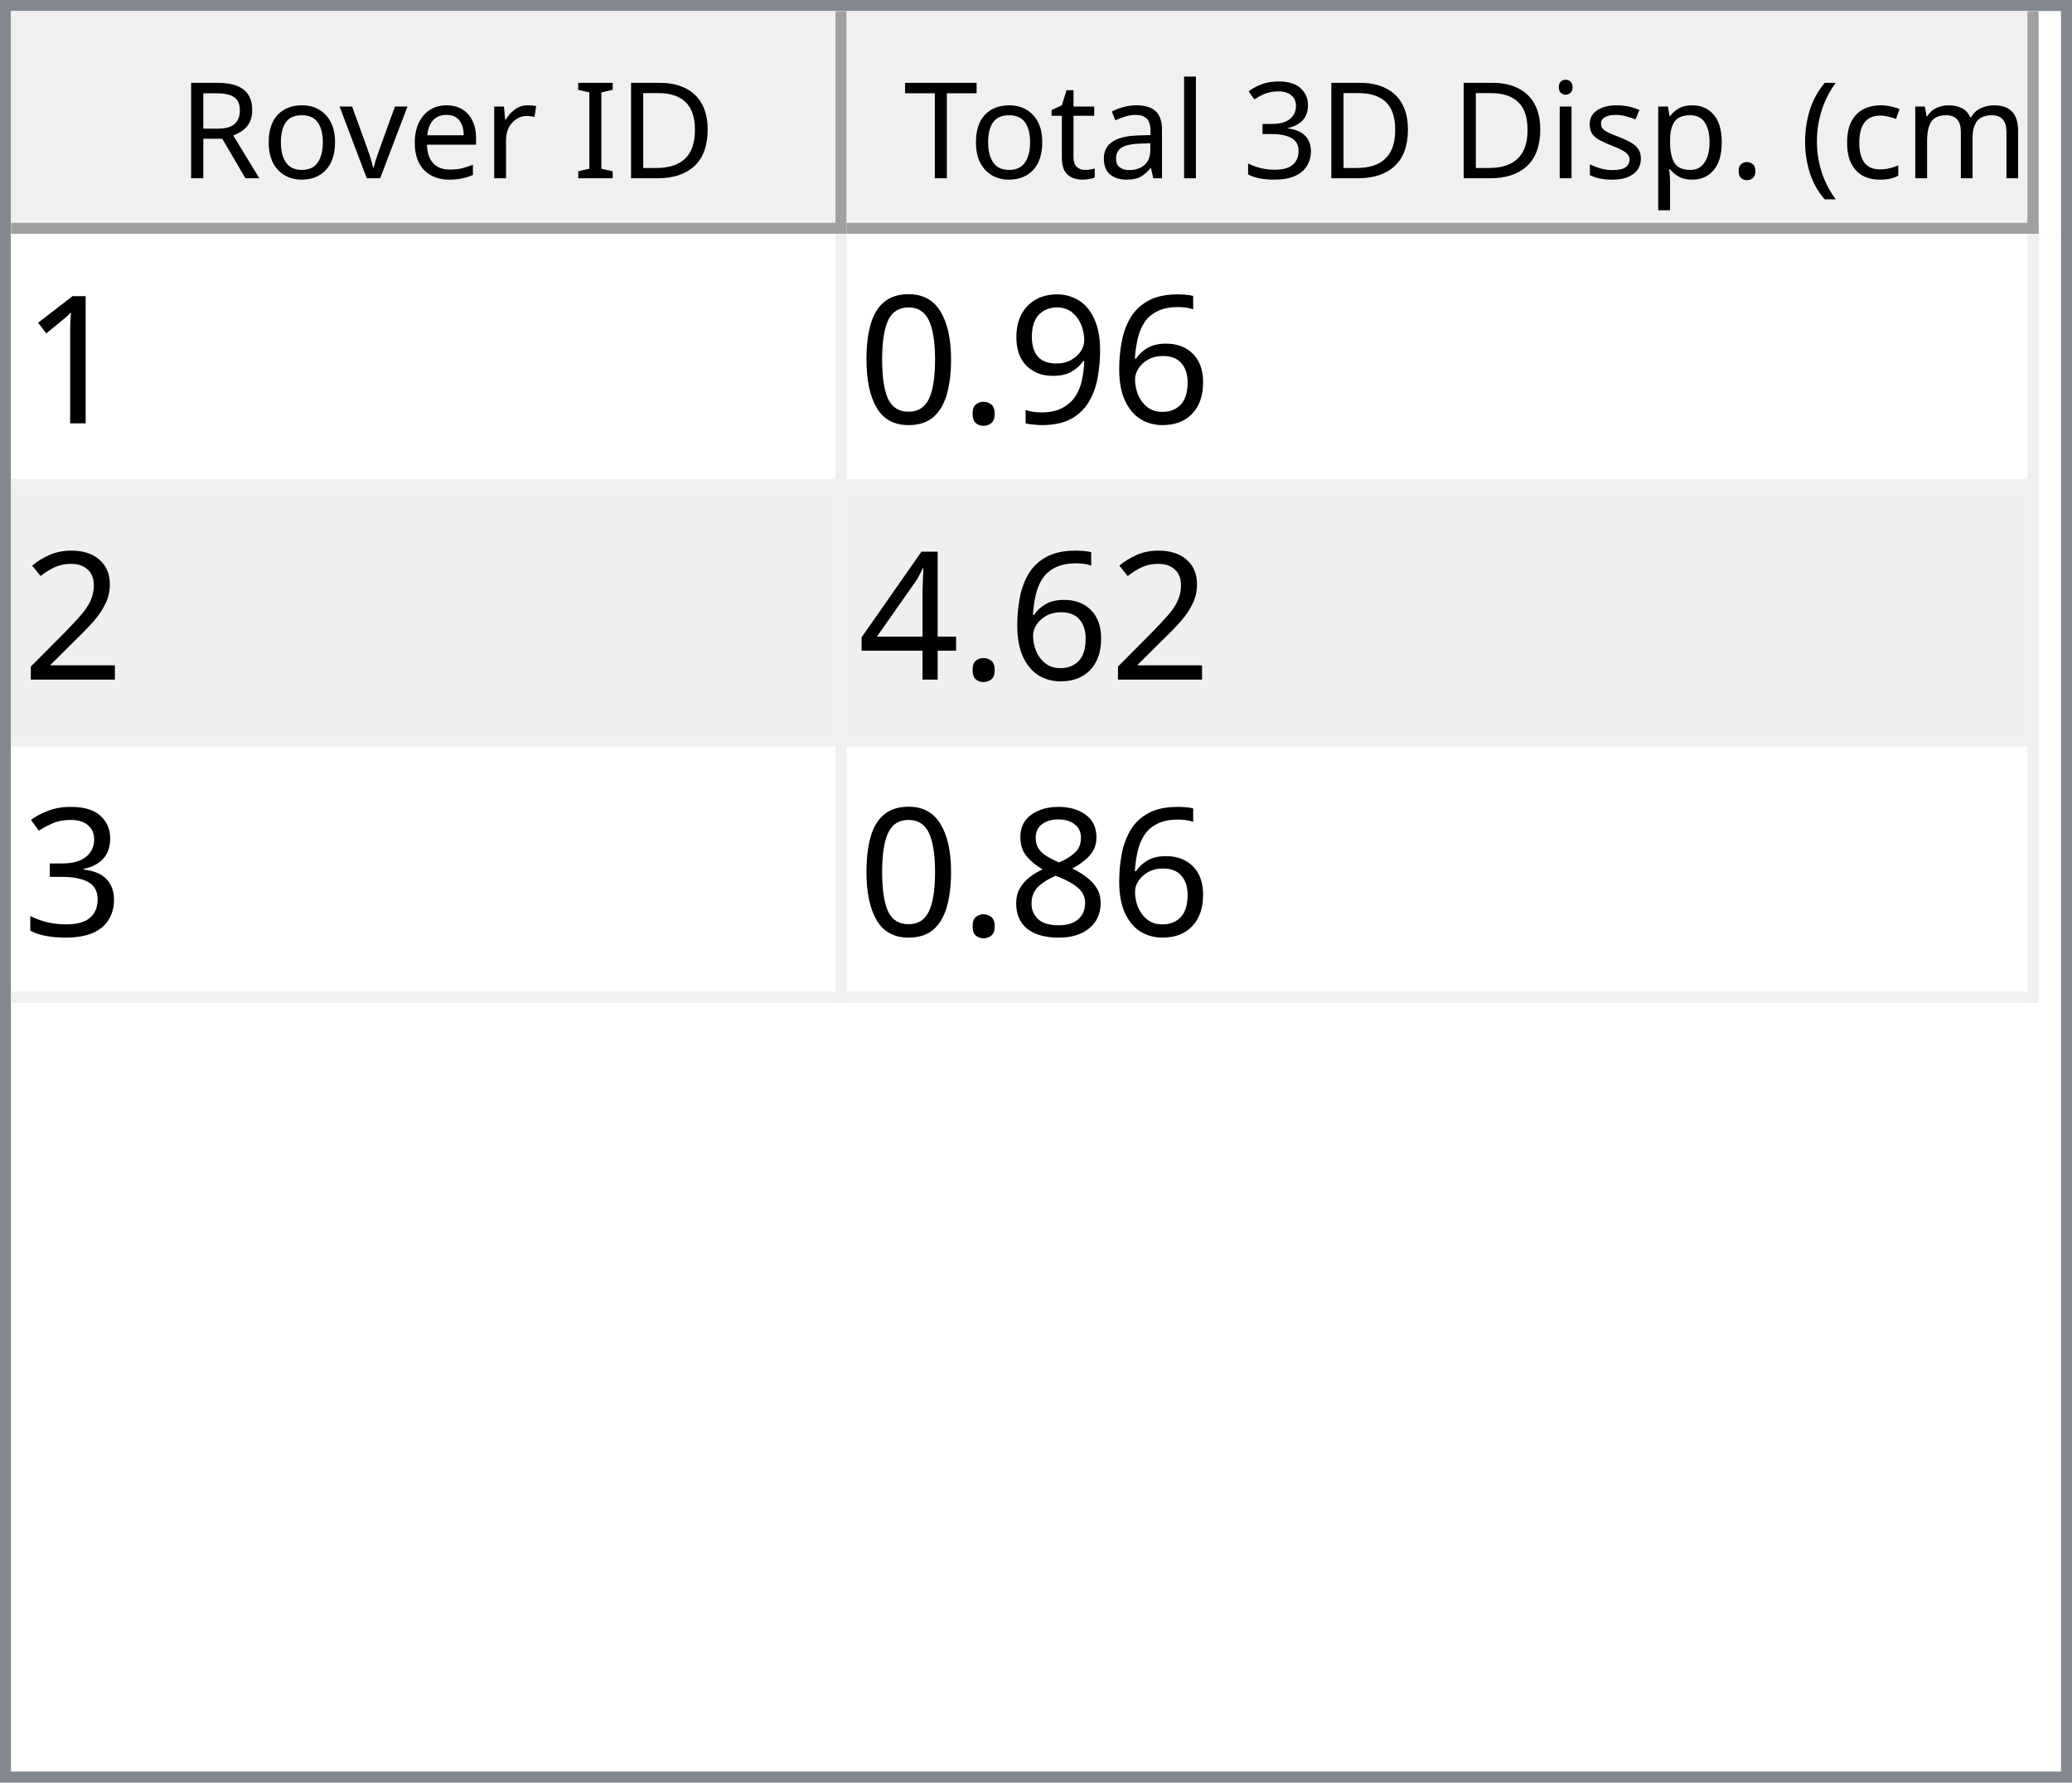
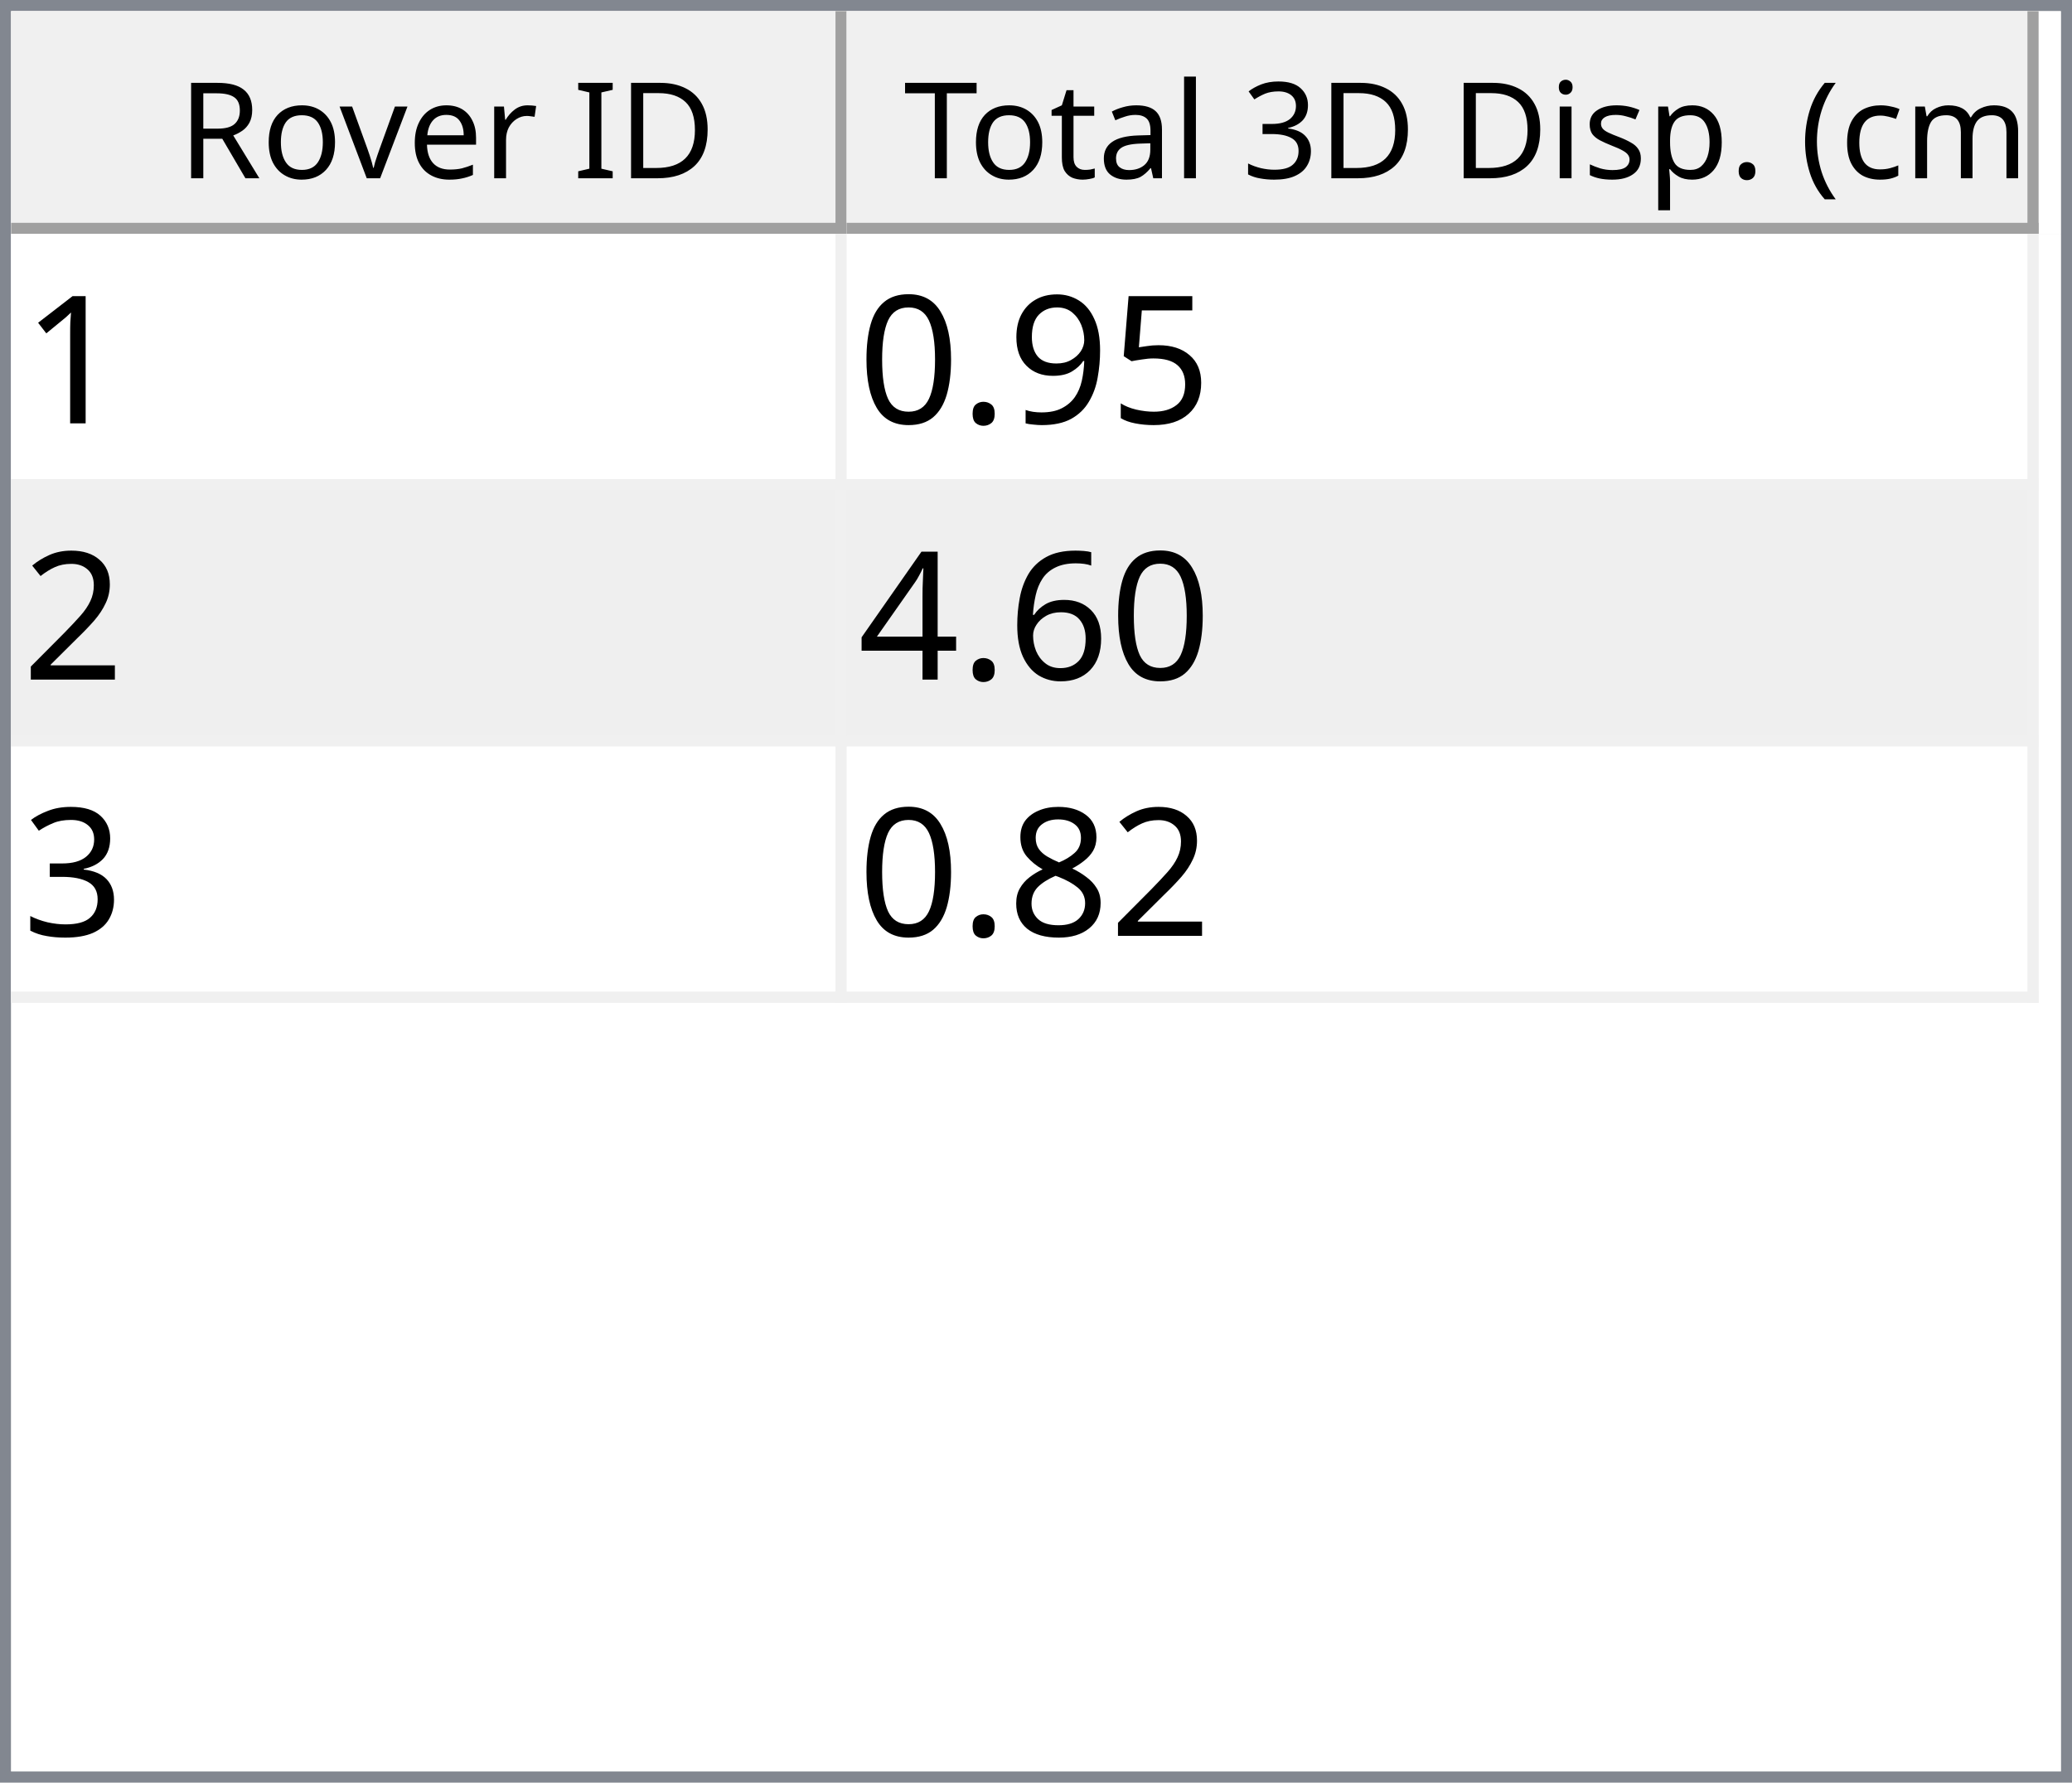
<svg xmlns="http://www.w3.org/2000/svg" style="fill-opacity:1; color-rendering:auto; color-interpolation:auto; text-rendering:auto; stroke:black; stroke-linecap:square; stroke-miterlimit:10; shape-rendering:auto; stroke-opacity:1; fill:black; stroke-dasharray:none; font-weight:normal; stroke-width:1; font-family:'Dialog'; font-style:normal; stroke-linejoin:miter; font-size:12px; stroke-dashoffset:0; image-rendering:auto;" width="186" height="160">
  <defs id="genericDefs" />
  <g>
    <defs id="defs1">
      <clipPath clipPathUnits="userSpaceOnUse" id="clipPath1">
        <path d="M0 0 L186 0 L186 160 L0 160 L0 0 Z" />
      </clipPath>
      <clipPath clipPathUnits="userSpaceOnUse" id="clipPath2">
        <path d="M0 0 L0 160 L186 160 L186 0 Z" />
      </clipPath>
      <clipPath clipPathUnits="userSpaceOnUse" id="clipPath3">
        <path d="M0 0 L0 20 L184 20 L184 0 Z" />
      </clipPath>
      <clipPath clipPathUnits="userSpaceOnUse" id="clipPath4">
        <path d="M0 0 L0 20 L75 20 L75 0 Z" />
      </clipPath>
      <clipPath clipPathUnits="userSpaceOnUse" id="clipPath5">
        <path d="M1 1 L1 19 L74 19 L74 1 Z" />
      </clipPath>
      <clipPath clipPathUnits="userSpaceOnUse" id="clipPath6">
        <path d="M0 0 L0 18 L73 18 L73 0 Z" />
      </clipPath>
      <clipPath clipPathUnits="userSpaceOnUse" id="clipPath7">
        <path d="M-0.5 -0.5 L-0.5 19.5 L74.5 19.5 L74.5 -0.5 Z" />
      </clipPath>
      <clipPath clipPathUnits="userSpaceOnUse" id="clipPath8">
        <path d="M0 0 L0 20 L107 20 L107 0 Z" />
      </clipPath>
      <clipPath clipPathUnits="userSpaceOnUse" id="clipPath9">
        <path d="M1 1 L1 19 L106 19 L106 1 Z" />
      </clipPath>
      <clipPath clipPathUnits="userSpaceOnUse" id="clipPath10">
        <path d="M0 0 L0 18 L105 18 L105 0 Z" />
      </clipPath>
      <clipPath clipPathUnits="userSpaceOnUse" id="clipPath11">
        <path d="M-0.5 -0.5 L-0.5 19.5 L106.5 19.5 L106.5 -0.5 Z" />
      </clipPath>
      <clipPath clipPathUnits="userSpaceOnUse" id="clipPath12">
        <path d="M0 0 L0 138 L184 138 L184 0 Z" />
      </clipPath>
      <clipPath clipPathUnits="userSpaceOnUse" id="clipPath13">
        <path d="M0 0 L0 69 L182 69 L182 0 Z" />
      </clipPath>
      <clipPath clipPathUnits="userSpaceOnUse" id="clipPath14">
        <path d="M-0.5 -0.5 L-0.5 68.5 L181.5 68.5 L181.5 -0.5 Z" />
      </clipPath>
      <clipPath clipPathUnits="userSpaceOnUse" id="clipPath15">
        <path d="M0 0 L0 22 L74 22 L74 0 Z" />
      </clipPath>
      <clipPath clipPathUnits="userSpaceOnUse" id="clipPath16">
        <path d="M0 0 L0 22 L106 22 L106 0 Z" />
      </clipPath>
      <font horiz-adv-x="64.551" id="font1">
        <font-face ascent="107.91" descent="25.098" units-per-em="100" style="font-style:normal; font-family:Segoe UI; font-weight:normal;" />
        <missing-glyph horiz-adv-x="64.551" d="M8.109 0 L8.109 68.266 L56.453 68.266 L56.453 0 L8.109 0 ZM15.328 7.234 L49.219 7.234 L49.219 61.031 L15.328 61.031 L15.328 7.234 Z" />
        <glyph unicode="D" horiz-adv-x="70.117" d="M9.188 0 L9.188 70.016 L28.516 70.016 Q65.531 70.016 65.531 35.891 Q65.531 19.672 55.25 9.836 Q44.969 0 27.734 0 L9.188 0 ZM17.391 62.594 L17.391 7.422 L27.828 7.422 Q41.609 7.422 49.273 14.797 Q56.938 22.172 56.938 35.688 Q56.938 62.594 28.328 62.594 L17.391 62.594 Z" />
        <glyph unicode="I" horiz-adv-x="26.611" d="M17.391 0 L9.188 0 L9.188 70.016 L17.391 70.016 L17.391 0 Z" />
        <glyph unicode=" " horiz-adv-x="27.393" d="" />
        <glyph unicode="r" horiz-adv-x="34.766" d="M34.188 41.891 Q32.078 43.5 28.125 43.5 Q23 43.5 19.555 38.672 Q16.109 33.844 16.109 25.484 L16.109 0 L8.109 0 L8.109 50 L16.109 50 L16.109 39.703 L16.312 39.703 Q18.016 44.969 21.531 47.922 Q25.047 50.875 29.391 50.875 Q32.516 50.875 34.188 50.203 L34.188 41.891 Z" />
        <glyph unicode="e" horiz-adv-x="52.295" d="M48.297 23 L12.984 23 Q13.188 14.656 17.484 10.109 Q21.781 5.562 29.297 5.562 Q37.75 5.562 44.828 11.141 L44.828 3.609 Q38.234 -1.172 27.391 -1.172 Q16.797 -1.172 10.742 5.641 Q4.688 12.453 4.688 24.812 Q4.688 36.469 11.305 43.82 Q17.922 51.172 27.734 51.172 Q37.547 51.172 42.922 44.828 Q48.297 38.484 48.297 27.203 L48.297 23 ZM40.094 29.781 Q40.047 36.719 36.75 40.578 Q33.453 44.438 27.594 44.438 Q21.922 44.438 17.969 40.383 Q14.016 36.328 13.094 29.781 L40.094 29.781 Z" />
        <glyph unicode="v" horiz-adv-x="47.9" d="M47.406 50 L27.484 0 L19.625 0 L0.688 50 L9.469 50 L22.172 13.672 Q23.578 9.672 23.922 6.688 L24.125 6.688 Q24.609 10.453 25.688 13.484 L38.969 50 L47.406 50 Z" />
        <glyph unicode="o" horiz-adv-x="58.594" d="M29 -1.172 Q17.922 -1.172 11.305 5.836 Q4.688 12.844 4.688 24.422 Q4.688 37.016 11.57 44.094 Q18.453 51.172 30.172 51.172 Q41.359 51.172 47.633 44.289 Q53.906 37.406 53.906 25.203 Q53.906 13.234 47.141 6.031 Q40.375 -1.172 29 -1.172 ZM29.594 44.438 Q21.875 44.438 17.383 39.188 Q12.891 33.938 12.891 24.703 Q12.891 15.828 17.43 10.695 Q21.969 5.562 29.594 5.562 Q37.359 5.562 41.531 10.594 Q45.703 15.625 45.703 24.906 Q45.703 34.281 41.531 39.359 Q37.359 44.438 29.594 44.438 Z" />
        <glyph unicode="R" horiz-adv-x="59.814" d="M59.375 0 L49.609 0 L37.891 19.625 Q36.281 22.359 34.766 24.289 Q33.25 26.219 31.664 27.438 Q30.078 28.656 28.25 29.219 Q26.422 29.781 24.125 29.781 L17.391 29.781 L17.391 0 L9.188 0 L9.188 70.016 L30.078 70.016 Q34.672 70.016 38.555 68.867 Q42.438 67.719 45.289 65.375 Q48.141 63.031 49.758 59.547 Q51.375 56.062 51.375 51.375 Q51.375 47.703 50.273 44.656 Q49.172 41.609 47.148 39.211 Q45.125 36.812 42.266 35.133 Q39.406 33.453 35.844 32.516 L35.844 32.328 Q37.594 31.547 38.891 30.547 Q40.188 29.547 41.359 28.18 Q42.531 26.812 43.68 25.078 Q44.828 23.344 46.234 21.047 L59.375 0 ZM17.391 62.594 L17.391 37.203 L28.516 37.203 Q31.594 37.203 34.203 38.133 Q36.812 39.062 38.719 40.797 Q40.625 42.531 41.703 45.047 Q42.781 47.562 42.781 50.688 Q42.781 56.297 39.141 59.445 Q35.5 62.594 28.609 62.594 L17.391 62.594 Z" />
        <glyph unicode=")" horiz-adv-x="30.176" d="M8.297 -15.922 L1.172 -15.922 Q16.406 2.344 16.406 26.812 Q16.406 51.469 1.078 70.016 L8.297 70.016 Q23.531 52.156 23.531 26.703 Q23.531 1.375 8.297 -15.922 Z" />
        <glyph unicode="m" horiz-adv-x="86.133" d="M79.109 0 L71.094 0 L71.094 28.719 Q71.094 37.016 68.531 40.727 Q65.969 44.438 59.906 44.438 Q54.781 44.438 51.195 39.75 Q47.609 35.062 47.609 28.516 L47.609 0 L39.594 0 L39.594 29.688 Q39.594 44.438 28.219 44.438 Q22.953 44.438 19.531 40.016 Q16.109 35.594 16.109 28.516 L16.109 0 L8.109 0 L8.109 50 L16.109 50 L16.109 42.094 L16.312 42.094 Q21.625 51.172 31.844 51.172 Q36.969 51.172 40.773 48.312 Q44.578 45.453 46 40.828 Q51.562 51.172 62.594 51.172 Q79.109 51.172 79.109 30.812 L79.109 0 Z" />
        <glyph unicode="c" horiz-adv-x="46.191" d="M42.188 2.297 Q36.422 -1.172 28.516 -1.172 Q17.828 -1.172 11.258 5.789 Q4.688 12.75 4.688 23.828 Q4.688 36.188 11.766 43.68 Q18.844 51.172 30.672 51.172 Q37.25 51.172 42.281 48.734 L42.281 40.531 Q36.719 44.438 30.375 44.438 Q22.703 44.438 17.797 38.945 Q12.891 33.453 12.891 24.516 Q12.891 15.719 17.508 10.641 Q22.125 5.562 29.891 5.562 Q36.422 5.562 42.188 9.906 L42.188 2.297 Z" />
        <glyph unicode="(" horiz-adv-x="30.176" d="M29.109 -15.922 L21.969 -15.922 Q6.844 1.375 6.844 26.703 Q6.844 52.156 21.969 70.016 L29.203 70.016 Q13.875 51.469 13.875 26.812 Q13.875 2.344 29.109 -15.922 Z" />
        <glyph unicode="." horiz-adv-x="21.68" d="M10.891 -1.078 Q8.641 -1.078 7.055 0.539 Q5.469 2.156 5.469 4.391 Q5.469 6.641 7.055 8.273 Q8.641 9.906 10.891 9.906 Q13.188 9.906 14.797 8.273 Q16.406 6.641 16.406 4.391 Q16.406 2.156 14.797 0.539 Q13.188 -1.078 10.891 -1.078 Z" />
        <glyph unicode="p" horiz-adv-x="58.789" d="M16.312 7.234 L16.109 7.234 L16.109 -23 L8.109 -23 L8.109 50 L16.109 50 L16.109 41.219 L16.312 41.219 Q22.219 51.172 33.594 51.172 Q43.266 51.172 48.688 44.461 Q54.109 37.75 54.109 26.469 Q54.109 13.922 48 6.375 Q41.891 -1.172 31.297 -1.172 Q21.578 -1.172 16.312 7.234 ZM16.109 27.391 L16.109 20.406 Q16.109 14.203 20.141 9.883 Q24.172 5.562 30.375 5.562 Q37.641 5.562 41.773 11.133 Q45.906 16.703 45.906 26.609 Q45.906 34.969 42.047 39.703 Q38.188 44.438 31.594 44.438 Q24.609 44.438 20.359 39.578 Q16.109 34.719 16.109 27.391 Z" />
        <glyph unicode="s" horiz-adv-x="42.432" d="M5.078 1.812 L5.078 10.406 Q11.625 5.562 19.484 5.562 Q30.031 5.562 30.031 12.594 Q30.031 14.594 29.125 15.992 Q28.219 17.391 26.68 18.461 Q25.141 19.531 23.07 20.383 Q21 21.234 18.609 22.172 Q15.281 23.484 12.766 24.828 Q10.25 26.172 8.57 27.859 Q6.891 29.547 6.031 31.695 Q5.172 33.844 5.172 36.719 Q5.172 40.234 6.789 42.945 Q8.406 45.656 11.086 47.484 Q13.766 49.312 17.211 50.242 Q20.656 51.172 24.312 51.172 Q30.812 51.172 35.938 48.922 L35.938 40.828 Q30.422 44.438 23.25 44.438 Q21 44.438 19.195 43.922 Q17.391 43.406 16.094 42.477 Q14.797 41.547 14.086 40.258 Q13.375 38.969 13.375 37.406 Q13.375 35.453 14.086 34.133 Q14.797 32.812 16.164 31.789 Q17.531 30.766 19.484 29.938 Q21.438 29.109 23.922 28.125 Q27.25 26.859 29.883 25.516 Q32.516 24.172 34.375 22.484 Q36.234 20.797 37.234 18.602 Q38.234 16.406 38.234 13.375 Q38.234 9.672 36.602 6.938 Q34.969 4.203 32.234 2.398 Q29.5 0.594 25.93 -0.289 Q22.359 -1.172 18.453 -1.172 Q10.75 -1.172 5.078 1.812 Z" />
        <glyph unicode="i" horiz-adv-x="24.219" d="M12.203 62.703 Q10.062 62.703 8.547 64.164 Q7.031 65.625 7.031 67.875 Q7.031 70.125 8.547 71.609 Q10.062 73.094 12.203 73.094 Q14.406 73.094 15.945 71.609 Q17.484 70.125 17.484 67.875 Q17.484 65.719 15.945 64.211 Q14.406 62.703 12.203 62.703 ZM16.109 0 L8.109 0 L8.109 50 L16.109 50 L16.109 0 Z" />
        <glyph unicode="3" horiz-adv-x="53.906" d="M46.531 19.828 Q46.531 15.094 44.75 11.211 Q42.969 7.328 39.719 4.57 Q36.469 1.812 31.93 0.297 Q27.391 -1.219 21.922 -1.219 Q11.922 -1.219 6 2.594 L6 11.188 Q13.094 5.609 22.219 5.609 Q25.875 5.609 28.828 6.539 Q31.781 7.469 33.906 9.227 Q36.031 10.984 37.18 13.477 Q38.328 15.969 38.328 19.094 Q38.328 32.812 18.797 32.812 L12.984 32.812 L12.984 39.594 L18.5 39.594 Q35.797 39.594 35.797 52.484 Q35.797 64.406 22.609 64.406 Q15.188 64.406 8.688 59.422 L8.688 67.188 Q15.375 71.188 24.609 71.188 Q29 71.188 32.57 69.969 Q36.141 68.75 38.68 66.555 Q41.219 64.359 42.609 61.281 Q44 58.203 44 54.5 Q44 40.672 30.031 36.719 L30.031 36.531 Q33.594 36.141 36.625 34.797 Q39.656 33.453 41.852 31.305 Q44.047 29.156 45.289 26.25 Q46.531 23.344 46.531 19.828 Z" />
        <glyph unicode="l" horiz-adv-x="24.219" d="M16.109 0 L8.109 0 L8.109 74.031 L16.109 74.031 L16.109 0 Z" />
        <glyph unicode="a" horiz-adv-x="50.879" d="M43.891 0 L35.891 0 L35.891 7.812 L35.688 7.812 Q30.469 -1.172 20.312 -1.172 Q12.844 -1.172 8.617 2.781 Q4.391 6.734 4.391 13.281 Q4.391 27.297 20.906 29.594 L35.891 31.688 Q35.891 44.438 25.594 44.438 Q16.547 44.438 9.281 38.281 L9.281 46.484 Q16.656 51.172 26.266 51.172 Q43.891 51.172 43.891 32.516 L43.891 0 ZM35.891 25.297 L23.828 23.641 Q18.266 22.859 15.43 20.875 Q12.594 18.891 12.594 13.875 Q12.594 10.203 15.211 7.883 Q17.828 5.562 22.172 5.562 Q28.125 5.562 32.008 9.742 Q35.891 13.922 35.891 20.312 L35.891 25.297 Z" />
        <glyph unicode="t" horiz-adv-x="33.887" d="M31.297 0.484 Q28.469 -1.078 23.828 -1.078 Q10.688 -1.078 10.688 13.578 L10.688 43.172 L2.094 43.172 L2.094 50 L10.688 50 L10.688 62.203 L18.703 64.797 L18.703 50 L31.297 50 L31.297 43.172 L18.703 43.172 L18.703 14.984 Q18.703 9.969 20.414 7.82 Q22.125 5.672 26.078 5.672 Q29.109 5.672 31.297 7.328 L31.297 0.484 Z" />
        <glyph unicode="T" horiz-adv-x="52.393" d="M50.594 62.594 L30.375 62.594 L30.375 0 L22.172 0 L22.172 62.594 L2 62.594 L2 70.016 L50.594 70.016 L50.594 62.594 Z" />
      </font>
      <font horiz-adv-x="75.0" id="font2">
        <font-face ascent="100.537" descent="21.973" units-per-em="100" style="font-style:normal; font-family:sans-serif; font-weight:normal;" />
        <missing-glyph horiz-adv-x="75.0" d="M12.5 0 L12.5 62.5 L62.5 62.5 L62.5 0 L12.5 0 ZM14.062 1.562 L60.938 1.562 L60.938 60.938 L14.062 60.938 L14.062 1.562 Z" />
        <glyph unicode="1" horiz-adv-x="55.615" d="M37.25 0 L28.469 0 L28.469 56 Q25.297 52.984 20.141 49.953 Q14.984 46.922 10.891 45.406 L10.891 53.906 Q18.266 57.375 23.781 62.305 Q29.297 67.234 31.594 71.875 L37.25 71.875 L37.25 0 Z" />
-         <glyph unicode="6" horiz-adv-x="55.615" d="M49.75 54.047 L41.016 53.375 Q39.844 58.547 37.703 60.891 Q34.125 64.656 28.906 64.656 Q24.703 64.656 21.531 62.312 Q17.391 59.281 14.992 53.469 Q12.594 47.656 12.5 36.922 Q15.672 41.75 20.266 44.094 Q24.859 46.438 29.891 46.438 Q38.672 46.438 44.852 39.969 Q51.031 33.5 51.031 23.25 Q51.031 16.5 48.125 10.719 Q45.219 4.938 40.141 1.859 Q35.062 -1.219 28.609 -1.219 Q17.625 -1.219 10.695 6.859 Q3.766 14.938 3.766 33.5 Q3.766 54.25 11.422 63.672 Q18.109 71.875 29.438 71.875 Q37.891 71.875 43.289 67.141 Q48.688 62.406 49.75 54.047 ZM13.875 23.188 Q13.875 18.656 15.797 14.508 Q17.719 10.359 21.188 8.18 Q24.656 6 28.469 6 Q34.031 6 38.039 10.492 Q42.047 14.984 42.047 22.703 Q42.047 30.125 38.086 34.398 Q34.125 38.672 28.125 38.672 Q22.172 38.672 18.023 34.398 Q13.875 30.125 13.875 23.188 Z" />
+         <glyph unicode="5" horiz-adv-x="55.615" d="M4.156 18.75 L13.375 19.531 Q14.406 12.797 18.141 9.398 Q21.875 6 27.156 6 Q33.5 6 37.891 10.789 Q42.281 15.578 42.281 23.484 Q42.281 31 38.062 35.352 Q33.844 39.703 27 39.703 Q22.75 39.703 19.336 37.773 Q15.922 35.844 13.969 32.766 L5.719 33.844 L12.641 70.609 L48.25 70.609 L48.25 62.203 L19.672 62.203 L15.828 42.969 Q22.266 47.469 29.344 47.469 Q38.719 47.469 45.164 40.969 Q51.609 34.469 51.609 24.266 Q51.609 14.547 45.953 7.469 Q39.062 -1.219 27.156 -1.219 Q17.391 -1.219 11.211 4.25 Q5.031 9.719 4.156 18.75 Z" />
        <glyph unicode="9" horiz-adv-x="55.615" d="M5.469 16.547 L13.922 17.328 Q14.984 11.375 18.016 8.688 Q21.047 6 25.781 6 Q29.828 6 32.883 7.859 Q35.938 9.719 37.891 12.82 Q39.844 15.922 41.164 21.195 Q42.484 26.469 42.484 31.938 Q42.484 32.516 42.438 33.688 Q39.797 29.5 35.234 26.883 Q30.672 24.266 25.344 24.266 Q16.453 24.266 10.305 30.711 Q4.156 37.156 4.156 47.703 Q4.156 58.594 10.578 65.234 Q17 71.875 26.656 71.875 Q33.641 71.875 39.43 68.117 Q45.219 64.359 48.219 57.398 Q51.219 50.438 51.219 37.25 Q51.219 23.531 48.242 15.406 Q45.266 7.281 39.383 3.031 Q33.5 -1.219 25.594 -1.219 Q17.188 -1.219 11.867 3.445 Q6.547 8.109 5.469 16.547 ZM41.453 48.141 Q41.453 55.719 37.43 60.156 Q33.406 64.594 27.734 64.594 Q21.875 64.594 17.531 59.812 Q13.188 55.031 13.188 47.406 Q13.188 40.578 17.312 36.305 Q21.438 32.031 27.484 32.031 Q33.594 32.031 37.523 36.305 Q41.453 40.578 41.453 48.141 Z" />
        <glyph unicode="." horiz-adv-x="27.783" d="M9.078 0 L9.078 10.016 L19.094 10.016 L19.094 0 L9.078 0 Z" />
        <glyph unicode="0" horiz-adv-x="55.615" d="M4.156 35.297 Q4.156 48 6.766 55.742 Q9.375 63.484 14.523 67.68 Q19.672 71.875 27.484 71.875 Q33.25 71.875 37.594 69.555 Q41.938 67.234 44.773 62.867 Q47.609 58.5 49.219 52.227 Q50.828 45.953 50.828 35.297 Q50.828 22.703 48.242 14.969 Q45.656 7.234 40.508 3.008 Q35.359 -1.219 27.484 -1.219 Q17.141 -1.219 11.234 6.203 Q4.156 15.141 4.156 35.297 ZM13.188 35.297 Q13.188 17.672 17.312 11.836 Q21.438 6 27.484 6 Q33.547 6 37.672 11.859 Q41.797 17.719 41.797 35.297 Q41.797 52.984 37.672 58.789 Q33.547 64.594 27.391 64.594 Q21.344 64.594 17.719 59.469 Q13.188 52.938 13.188 35.297 Z" />
        <glyph unicode="2" horiz-adv-x="55.615" d="M50.344 8.453 L50.344 0 L3.031 0 Q2.938 3.172 4.047 6.109 Q5.859 10.938 9.836 15.625 Q13.812 20.312 21.344 26.469 Q33.016 36.031 37.117 41.625 Q41.219 47.219 41.219 52.203 Q41.219 57.422 37.477 61.008 Q33.734 64.594 27.734 64.594 Q21.391 64.594 17.578 60.789 Q13.766 56.984 13.719 50.25 L4.688 51.172 Q5.609 61.281 11.664 66.578 Q17.719 71.875 27.938 71.875 Q38.234 71.875 44.242 66.164 Q50.25 60.453 50.25 52 Q50.25 47.703 48.492 43.555 Q46.734 39.406 42.656 34.812 Q38.578 30.219 29.109 22.219 Q21.188 15.578 18.945 13.211 Q16.703 10.844 15.234 8.453 L50.344 8.453 Z" />
+         <glyph unicode="6" horiz-adv-x="55.615" d="M49.75 54.047 L41.016 53.375 Q39.844 58.547 37.703 60.891 Q34.125 64.656 28.906 64.656 Q24.703 64.656 21.531 62.312 Q17.391 59.281 14.992 53.469 Q12.594 47.656 12.5 36.922 Q15.672 41.75 20.266 44.094 Q24.859 46.438 29.891 46.438 Q38.672 46.438 44.852 39.969 Q51.031 33.5 51.031 23.25 Q51.031 16.5 48.125 10.719 Q45.219 4.938 40.141 1.859 Q35.062 -1.219 28.609 -1.219 Q17.625 -1.219 10.695 6.859 Q3.766 14.938 3.766 33.5 Q3.766 54.25 11.422 63.672 Q18.109 71.875 29.438 71.875 Q37.891 71.875 43.289 67.141 Q48.688 62.406 49.75 54.047 ZM13.875 23.188 Q13.875 18.656 15.797 14.508 Q17.719 10.359 21.188 8.18 Q24.656 6 28.469 6 Q34.031 6 38.039 10.492 Q42.047 14.984 42.047 22.703 Q42.047 30.125 38.086 34.398 Q34.125 38.672 28.125 38.672 Q22.172 38.672 18.023 34.398 Q13.875 30.125 13.875 23.188 Z" />
        <glyph unicode="4" horiz-adv-x="55.615" d="M32.328 0 L32.328 17.141 L1.266 17.141 L1.266 25.203 L33.938 71.578 L41.109 71.578 L41.109 25.203 L50.781 25.203 L50.781 17.141 L41.109 17.141 L41.109 0 L32.328 0 ZM32.328 25.203 L32.328 57.469 L9.906 25.203 L32.328 25.203 Z" />
        <glyph unicode="3" horiz-adv-x="55.615" d="M4.203 18.891 L12.984 20.062 Q14.5 12.594 18.141 9.297 Q21.781 6 27 6 Q33.203 6 37.477 10.297 Q41.75 14.594 41.75 20.953 Q41.75 27 37.797 30.93 Q33.844 34.859 27.734 34.859 Q25.25 34.859 21.531 33.891 L22.516 41.609 Q23.391 41.5 23.922 41.5 Q29.547 41.5 34.039 44.43 Q38.531 47.359 38.531 53.469 Q38.531 58.297 35.258 61.477 Q31.984 64.656 26.812 64.656 Q21.688 64.656 18.266 61.43 Q14.844 58.203 13.875 51.766 L5.078 53.328 Q6.688 62.156 12.398 67.016 Q18.109 71.875 26.609 71.875 Q32.469 71.875 37.398 69.359 Q42.328 66.844 44.945 62.5 Q47.562 58.156 47.562 53.266 Q47.562 48.641 45.07 44.828 Q42.578 41.016 37.703 38.766 Q44.047 37.312 47.562 32.695 Q51.078 28.078 51.078 21.141 Q51.078 11.766 44.242 5.25 Q37.406 -1.266 26.953 -1.266 Q17.531 -1.266 11.305 4.352 Q5.078 9.969 4.203 18.891 Z" />
        <glyph unicode="8" horiz-adv-x="55.615" d="M17.672 38.812 Q12.203 40.828 9.57 44.539 Q6.938 48.25 6.938 53.422 Q6.938 61.234 12.555 66.555 Q18.172 71.875 27.484 71.875 Q36.859 71.875 42.578 66.43 Q48.297 60.984 48.297 53.172 Q48.297 48.188 45.68 44.508 Q43.062 40.828 37.75 38.812 Q44.344 36.672 47.781 31.883 Q51.219 27.094 51.219 20.453 Q51.219 11.281 44.727 5.031 Q38.234 -1.219 27.641 -1.219 Q17.047 -1.219 10.547 5.055 Q4.047 11.328 4.047 20.703 Q4.047 27.688 7.594 32.398 Q11.141 37.109 17.672 38.812 ZM15.922 53.719 Q15.922 48.641 19.195 45.414 Q22.469 42.188 27.688 42.188 Q32.766 42.188 36.016 45.383 Q39.266 48.578 39.266 53.219 Q39.266 58.062 35.914 61.359 Q32.562 64.656 27.594 64.656 Q22.562 64.656 19.242 61.43 Q15.922 58.203 15.922 53.719 ZM13.094 20.656 Q13.094 16.891 14.875 13.375 Q16.656 9.859 20.172 7.93 Q23.688 6 27.734 6 Q34.031 6 38.133 10.055 Q42.234 14.109 42.234 20.359 Q42.234 26.703 38.016 30.859 Q33.797 35.016 27.438 35.016 Q21.234 35.016 17.164 30.914 Q13.094 26.812 13.094 20.656 Z" />
      </font>
    </defs>
    <g style="fill:white; stroke:white;">
      <rect x="0" y="0" width="186" style="clip-path:url(#clipPath1); stroke:none;" height="160" />
    </g>
    <g style="fill:white; text-rendering:optimizeSpeed; color-rendering:optimizeSpeed; image-rendering:optimizeSpeed; shape-rendering:crispEdges; stroke:white; color-interpolation:sRGB;">
      <rect x="0" width="186" height="160" y="0" style="stroke:none;" />
      <path style="stroke:none;" d="M0 160 L186 160 L186 0 L0 0 Z" />
    </g>
    <g style="fill:rgb(240,240,240); font-family:'Segoe UI'; stroke:rgb(240,240,240);">
      <rect x="0" y="0" width="186" style="clip-path:url(#clipPath2); stroke:none;" height="160" />
    </g>
    <g style="fill:rgb(130,135,144); font-family:'Segoe UI'; stroke:rgb(130,135,144);">
      <path d="M0 0 L186 0 L186 160 L0 160 L0 0 ZM1 1 L185 1 L185 159 L1 159 L1 1 Z" style="fill-rule:evenodd; clip-path:url(#clipPath2); stroke:none;" />
    </g>
    <g style="fill:white; font-family:'Segoe UI'; stroke:white;" transform="translate(1,1)">
      <rect x="0" y="0" width="184" style="clip-path:url(#clipPath3); stroke:none;" height="20" />
    </g>
    <g style="fill:rgb(240,240,240); font-family:'Segoe UI'; stroke:rgb(240,240,240);" transform="translate(1,1)">
      <rect x="0" y="0" width="75" style="clip-path:url(#clipPath4); stroke:none;" height="20" />
    </g>
    <g style="font-family:'Segoe UI';" transform="translate(2,2)">
      <text x="14" xml:space="preserve" y="14" style="clip-path:url(#clipPath6); stroke:none;">Rover ID</text>
    </g>
    <g style="fill:rgb(160,160,160); font-family:'Segoe UI'; stroke:rgb(160,160,160); stroke-linejoin:bevel;" transform="translate(1.5,1.5)">
      <line x1="74" x2="74" y1="0" style="fill:none; clip-path:url(#clipPath7);" y2="19" />
    </g>
    <g style="fill:rgb(160,160,160); font-family:'Segoe UI'; stroke:rgb(160,160,160); stroke-linejoin:bevel;" transform="matrix(1,0,0,1,1,1) translate(0.5,0.5)">
      <line x1="0" x2="74" y1="19" style="fill:none; clip-path:url(#clipPath7);" y2="19" />
    </g>
    <g style="fill:rgb(240,240,240); font-family:'Segoe UI'; stroke:rgb(240,240,240);" transform="translate(76,1)">
      <rect x="0" y="0" width="107" style="clip-path:url(#clipPath8); stroke:none;" height="20" />
    </g>
    <g style="font-family:'Segoe UI';" transform="translate(77,2)">
      <text x="1" xml:space="preserve" y="14" style="clip-path:url(#clipPath10); stroke:none;"> Total 3D Disp. (cm)</text>
    </g>
    <g style="fill:rgb(160,160,160); font-family:'Segoe UI'; stroke:rgb(160,160,160); stroke-linejoin:bevel;" transform="translate(76.5,1.5)">
      <line x1="106" x2="106" y1="0" style="fill:none; clip-path:url(#clipPath11);" y2="19" />
    </g>
    <g style="fill:rgb(160,160,160); font-family:'Segoe UI'; stroke:rgb(160,160,160); stroke-linejoin:bevel;" transform="matrix(1,0,0,1,76,1) translate(0.5,0.5)">
      <line x1="0" x2="106" y1="19" style="fill:none; clip-path:url(#clipPath11);" y2="19" />
    </g>
    <g style="fill:white; font-family:'Segoe UI'; stroke:white;" transform="translate(1,21)">
      <rect x="0" y="0" width="184" style="clip-path:url(#clipPath12); stroke:none;" height="138" />
    </g>
    <g style="fill:rgb(240,240,240); font-size:16px; font-family:sans-serif; stroke:rgb(240,240,240);" transform="translate(1,21)">
      <rect x="0" y="0" width="182" style="clip-path:url(#clipPath13); stroke:none;" height="69" />
      <line transform="translate(0.5,0.5)" x1="0" x2="181" y1="22" style="clip-path:url(#clipPath14); fill:none; stroke-linejoin:bevel;" y2="22" />
    </g>
    <g transform="matrix(1,0,0,1,1,21) translate(0.5,0.5)" style="fill:rgb(240,240,240); font-size:16px; font-family:sans-serif; stroke:rgb(240,240,240); stroke-linejoin:bevel;">
      <line x1="0" x2="181" y1="45" style="fill:none; clip-path:url(#clipPath14);" y2="45" />
    </g>
    <g transform="matrix(1,0,0,1,1,21) translate(0.5,0.5)" style="fill:rgb(240,240,240); font-size:16px; font-family:sans-serif; stroke:rgb(240,240,240); stroke-linejoin:bevel;">
      <line x1="0" x2="181" y1="68" style="fill:none; clip-path:url(#clipPath14);" y2="68" />
    </g>
    <g transform="matrix(1,0,0,1,1,21) translate(0.5,0.5)" style="fill:rgb(240,240,240); font-size:16px; font-family:sans-serif; stroke:rgb(240,240,240); stroke-linejoin:bevel;">
      <line x1="74" x2="74" y1="0" style="fill:none; clip-path:url(#clipPath14);" y2="68" />
    </g>
    <g transform="matrix(1,0,0,1,1,21) translate(0.5,0.5)" style="fill:rgb(240,240,240); font-size:16px; font-family:sans-serif; stroke:rgb(240,240,240); stroke-linejoin:bevel;">
      <line x1="181" x2="181" y1="0" style="fill:none; clip-path:url(#clipPath14);" y2="68" />
    </g>
    <g style="fill:white; font-size:16px; font-family:sans-serif; stroke:white;" transform="matrix(1,0,0,1,1,21)">
      <rect x="0" y="0" width="74" style="clip-path:url(#clipPath15); stroke:none;" height="22" />
      <text x="1" y="17" style="fill:black; clip-path:url(#clipPath15); stroke:none;" xml:space="preserve">1</text>
    </g>
    <g style="fill:white; font-size:16px; font-family:sans-serif; stroke:white;" transform="matrix(1,0,0,1,1,21) translate(75,0)">
      <rect x="0" y="0" width="106" style="clip-path:url(#clipPath16); stroke:none;" height="22" />
-       <text x="1" y="17" style="fill:black; clip-path:url(#clipPath16); stroke:none;" xml:space="preserve">0.96</text>
+       <text x="1" y="17" style="fill:black; clip-path:url(#clipPath16); stroke:none;" xml:space="preserve">0.95</text>
    </g>
    <g style="fill:rgb(239,239,239); font-size:16px; font-family:sans-serif; stroke:rgb(239,239,239);" transform="matrix(1,0,0,1,1,21) translate(0,23)">
      <rect x="0" y="0" width="74" style="clip-path:url(#clipPath15); stroke:none;" height="22" />
      <text x="1" y="17" style="fill:black; clip-path:url(#clipPath15); stroke:none;" xml:space="preserve">2</text>
    </g>
    <g style="fill:rgb(239,239,239); font-size:16px; font-family:sans-serif; stroke:rgb(239,239,239);" transform="matrix(1,0,0,1,1,21) translate(75,23)">
      <rect x="0" y="0" width="106" style="clip-path:url(#clipPath16); stroke:none;" height="22" />
-       <text x="1" y="17" style="fill:black; clip-path:url(#clipPath16); stroke:none;" xml:space="preserve">4.62</text>
+       <text x="1" y="17" style="fill:black; clip-path:url(#clipPath16); stroke:none;" xml:space="preserve">4.60</text>
    </g>
    <g style="fill:white; font-size:16px; font-family:sans-serif; stroke:white;" transform="matrix(1,0,0,1,1,21) translate(0,46)">
      <rect x="0" y="0" width="74" style="clip-path:url(#clipPath15); stroke:none;" height="22" />
      <text x="1" y="17" style="fill:black; clip-path:url(#clipPath15); stroke:none;" xml:space="preserve">3</text>
    </g>
    <g style="fill:white; font-size:16px; font-family:sans-serif; stroke:white;" transform="matrix(1,0,0,1,1,21) translate(75,46)">
      <rect x="0" y="0" width="106" style="clip-path:url(#clipPath16); stroke:none;" height="22" />
-       <text x="1" y="17" style="fill:black; clip-path:url(#clipPath16); stroke:none;" xml:space="preserve">0.86</text>
+       <text x="1" y="17" style="fill:black; clip-path:url(#clipPath16); stroke:none;" xml:space="preserve">0.82</text>
    </g>
  </g>
</svg>
